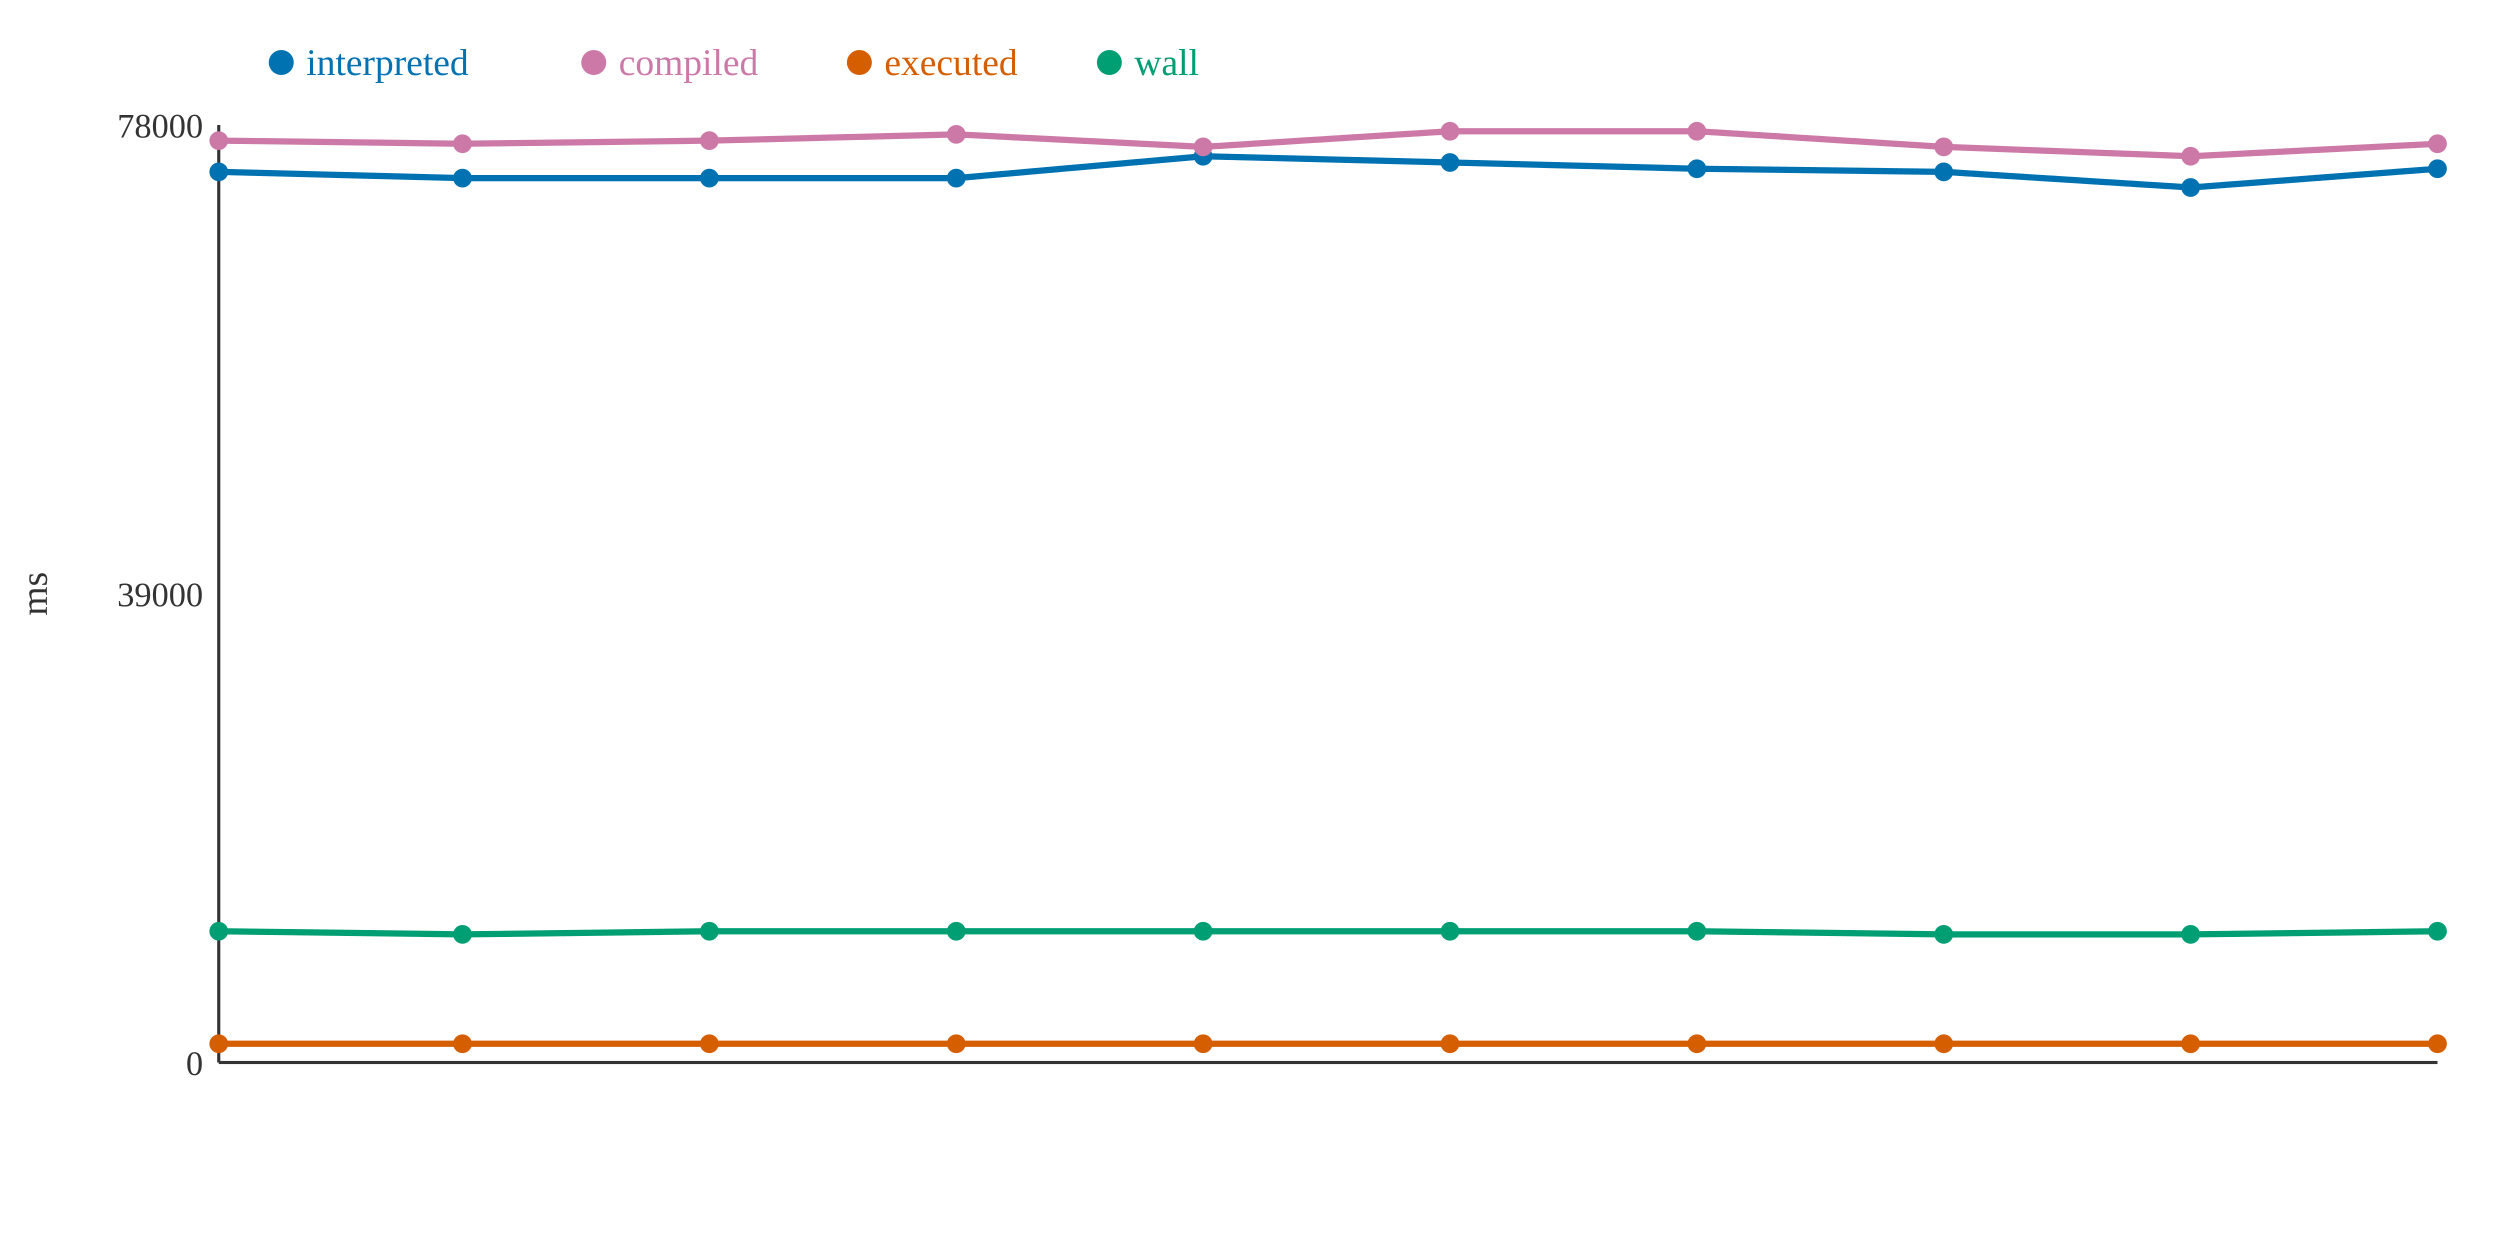
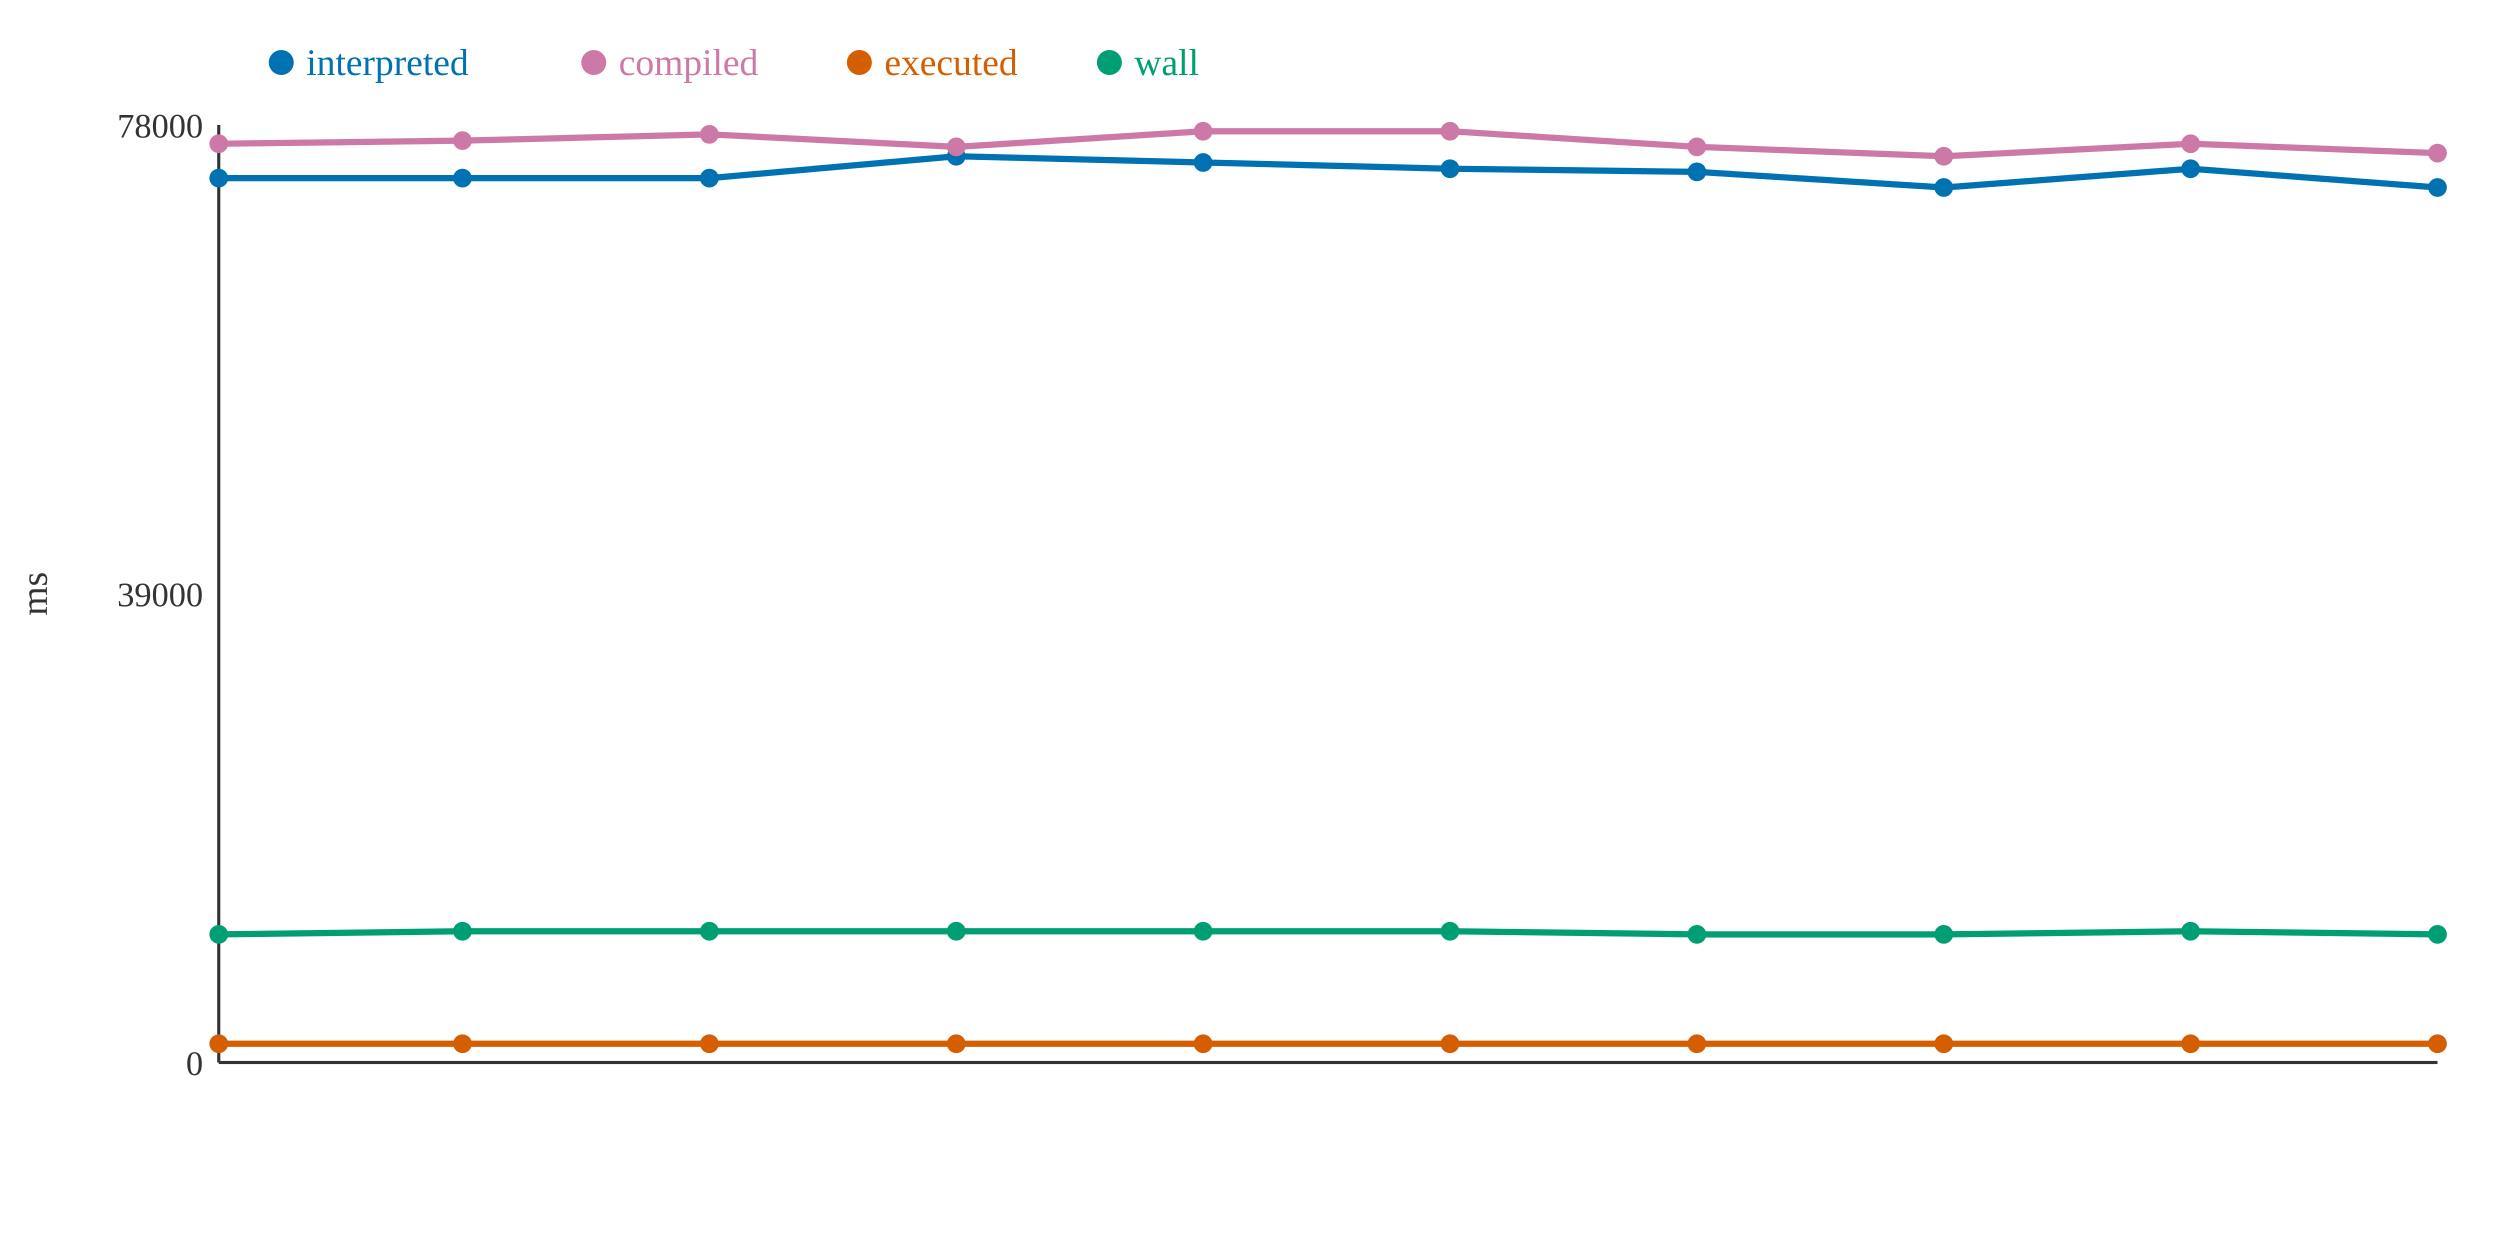
<svg xmlns="http://www.w3.org/2000/svg" width="800" height="400">
  <rect width="800" height="400" fill="white" />
  <line x1="70" y1="40" x2="70" y2="340" stroke="#333" stroke-width="1" />
  <line x1="70" y1="340" x2="780" y2="340" stroke="#333" stroke-width="1" />
  <text x="65" y="344" text-anchor="end" font-size="11" fill="#333">0</text>
  <text x="65" y="194" text-anchor="end" font-size="11" fill="#333">39000</text>
  <text x="65" y="44" text-anchor="end" font-size="11" fill="#333">78000</text>
  <text x="15" y="190" text-anchor="middle" font-size="12" fill="#333" transform="rotate(-90 15 190)">ms</text>
-   <polyline points="70,55 148,57 227,57 306,57 385,50 464,52 543,54 622,55 701,60 780,54" fill="none" stroke="#0072B2" stroke-width="2" />
-   <polyline points="70,45 148,46 227,45 306,43 385,47 464,42 543,42 622,47 701,50 780,46" fill="none" stroke="#CC79A7" stroke-width="2" />
+   <polyline points="70,57 148,57 227,57 306,50 385,52 464,54 543,55 622,60 701,54 780,60" fill="none" stroke="#0072B2" stroke-width="2" />
+   <polyline points="70,46 148,45 227,43 306,47 385,42 464,42 543,47 622,50 701,46 780,49" fill="none" stroke="#CC79A7" stroke-width="2" />
  <polyline points="70,334 148,334 227,334 306,334 385,334 464,334 543,334 622,334 701,334 780,334" fill="none" stroke="#D55E00" stroke-width="2" />
-   <polyline points="70,298 148,299 227,298 306,298 385,298 464,298 543,298 622,299 701,299 780,298" fill="none" stroke="#009E73" stroke-width="2" />
-   <circle cx="70" cy="55" r="3" fill="#0072B2" />
-   <circle cx="70" cy="45" r="3" fill="#CC79A7" />
+   <polyline points="70,299 148,298 227,298 306,298 385,298 464,298 543,299 622,299 701,298 780,299" fill="none" stroke="#009E73" stroke-width="2" />
+   <circle cx="70" cy="57" r="3" fill="#0072B2" />
+   <circle cx="70" cy="46" r="3" fill="#CC79A7" />
  <circle cx="70" cy="334" r="3" fill="#D55E00" />
-   <circle cx="70" cy="298" r="3" fill="#009E73" />
+   <circle cx="70" cy="299" r="3" fill="#009E73" />
  <circle cx="148" cy="57" r="3" fill="#0072B2" />
-   <circle cx="148" cy="46" r="3" fill="#CC79A7" />
+   <circle cx="148" cy="45" r="3" fill="#CC79A7" />
  <circle cx="148" cy="334" r="3" fill="#D55E00" />
-   <circle cx="148" cy="299" r="3" fill="#009E73" />
+   <circle cx="148" cy="298" r="3" fill="#009E73" />
  <circle cx="227" cy="57" r="3" fill="#0072B2" />
-   <circle cx="227" cy="45" r="3" fill="#CC79A7" />
+   <circle cx="227" cy="43" r="3" fill="#CC79A7" />
  <circle cx="227" cy="334" r="3" fill="#D55E00" />
  <circle cx="227" cy="298" r="3" fill="#009E73" />
-   <circle cx="306" cy="57" r="3" fill="#0072B2" />
-   <circle cx="306" cy="43" r="3" fill="#CC79A7" />
+   <circle cx="306" cy="50" r="3" fill="#0072B2" />
+   <circle cx="306" cy="47" r="3" fill="#CC79A7" />
  <circle cx="306" cy="334" r="3" fill="#D55E00" />
  <circle cx="306" cy="298" r="3" fill="#009E73" />
-   <circle cx="385" cy="50" r="3" fill="#0072B2" />
-   <circle cx="385" cy="47" r="3" fill="#CC79A7" />
+   <circle cx="385" cy="52" r="3" fill="#0072B2" />
+   <circle cx="385" cy="42" r="3" fill="#CC79A7" />
  <circle cx="385" cy="334" r="3" fill="#D55E00" />
  <circle cx="385" cy="298" r="3" fill="#009E73" />
-   <circle cx="464" cy="52" r="3" fill="#0072B2" />
+   <circle cx="464" cy="54" r="3" fill="#0072B2" />
  <circle cx="464" cy="42" r="3" fill="#CC79A7" />
  <circle cx="464" cy="334" r="3" fill="#D55E00" />
  <circle cx="464" cy="298" r="3" fill="#009E73" />
-   <circle cx="543" cy="54" r="3" fill="#0072B2" />
-   <circle cx="543" cy="42" r="3" fill="#CC79A7" />
+   <circle cx="543" cy="55" r="3" fill="#0072B2" />
+   <circle cx="543" cy="47" r="3" fill="#CC79A7" />
  <circle cx="543" cy="334" r="3" fill="#D55E00" />
-   <circle cx="543" cy="298" r="3" fill="#009E73" />
-   <circle cx="622" cy="55" r="3" fill="#0072B2" />
-   <circle cx="622" cy="47" r="3" fill="#CC79A7" />
+   <circle cx="543" cy="299" r="3" fill="#009E73" />
+   <circle cx="622" cy="60" r="3" fill="#0072B2" />
+   <circle cx="622" cy="50" r="3" fill="#CC79A7" />
  <circle cx="622" cy="334" r="3" fill="#D55E00" />
  <circle cx="622" cy="299" r="3" fill="#009E73" />
-   <circle cx="701" cy="60" r="3" fill="#0072B2" />
-   <circle cx="701" cy="50" r="3" fill="#CC79A7" />
+   <circle cx="701" cy="54" r="3" fill="#0072B2" />
+   <circle cx="701" cy="46" r="3" fill="#CC79A7" />
  <circle cx="701" cy="334" r="3" fill="#D55E00" />
-   <circle cx="701" cy="299" r="3" fill="#009E73" />
-   <circle cx="780" cy="54" r="3" fill="#0072B2" />
-   <circle cx="780" cy="46" r="3" fill="#CC79A7" />
+   <circle cx="701" cy="298" r="3" fill="#009E73" />
+   <circle cx="780" cy="60" r="3" fill="#0072B2" />
+   <circle cx="780" cy="49" r="3" fill="#CC79A7" />
  <circle cx="780" cy="334" r="3" fill="#D55E00" />
-   <circle cx="780" cy="298" r="3" fill="#009E73" />
+   <circle cx="780" cy="299" r="3" fill="#009E73" />
  <circle cx="90" cy="20" r="4" fill="#0072B2" />
  <text x="98" y="24" text-anchor="start" font-size="12" fill="#0072B2">interpreted</text>
  <circle cx="190" cy="20" r="4" fill="#CC79A7" />
  <text x="198" y="24" text-anchor="start" font-size="12" fill="#CC79A7">compiled</text>
  <circle cx="275" cy="20" r="4" fill="#D55E00" />
  <text x="283" y="24" text-anchor="start" font-size="12" fill="#D55E00">executed</text>
  <circle cx="355" cy="20" r="4" fill="#009E73" />
  <text x="363" y="24" text-anchor="start" font-size="12" fill="#009E73">wall</text>
</svg>
